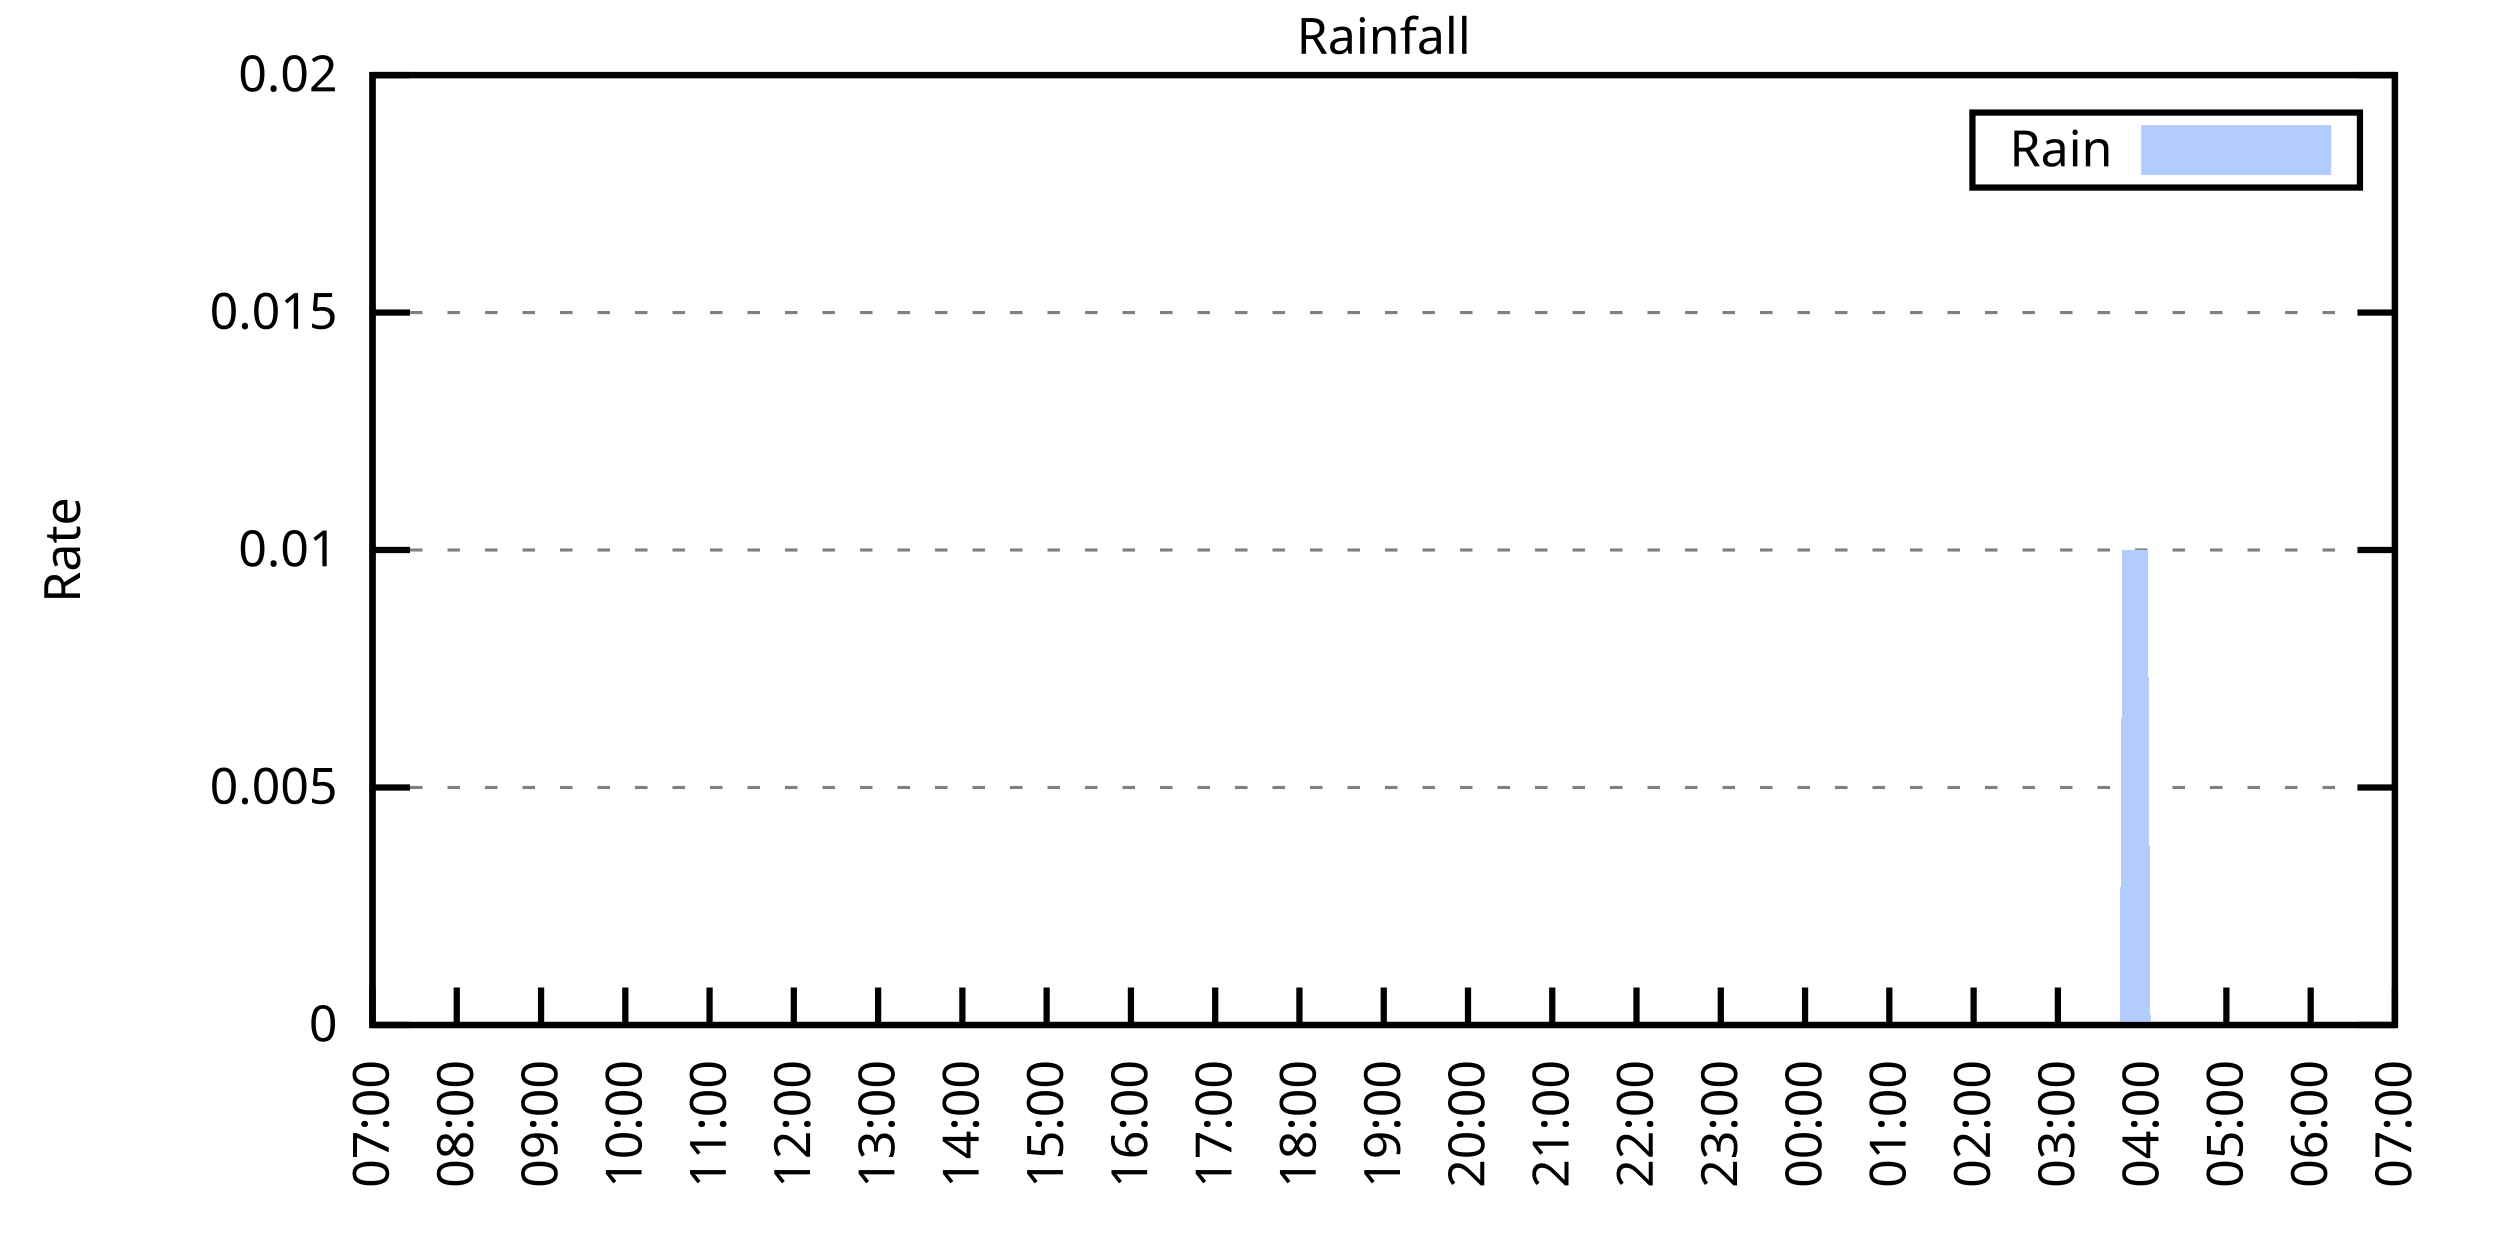
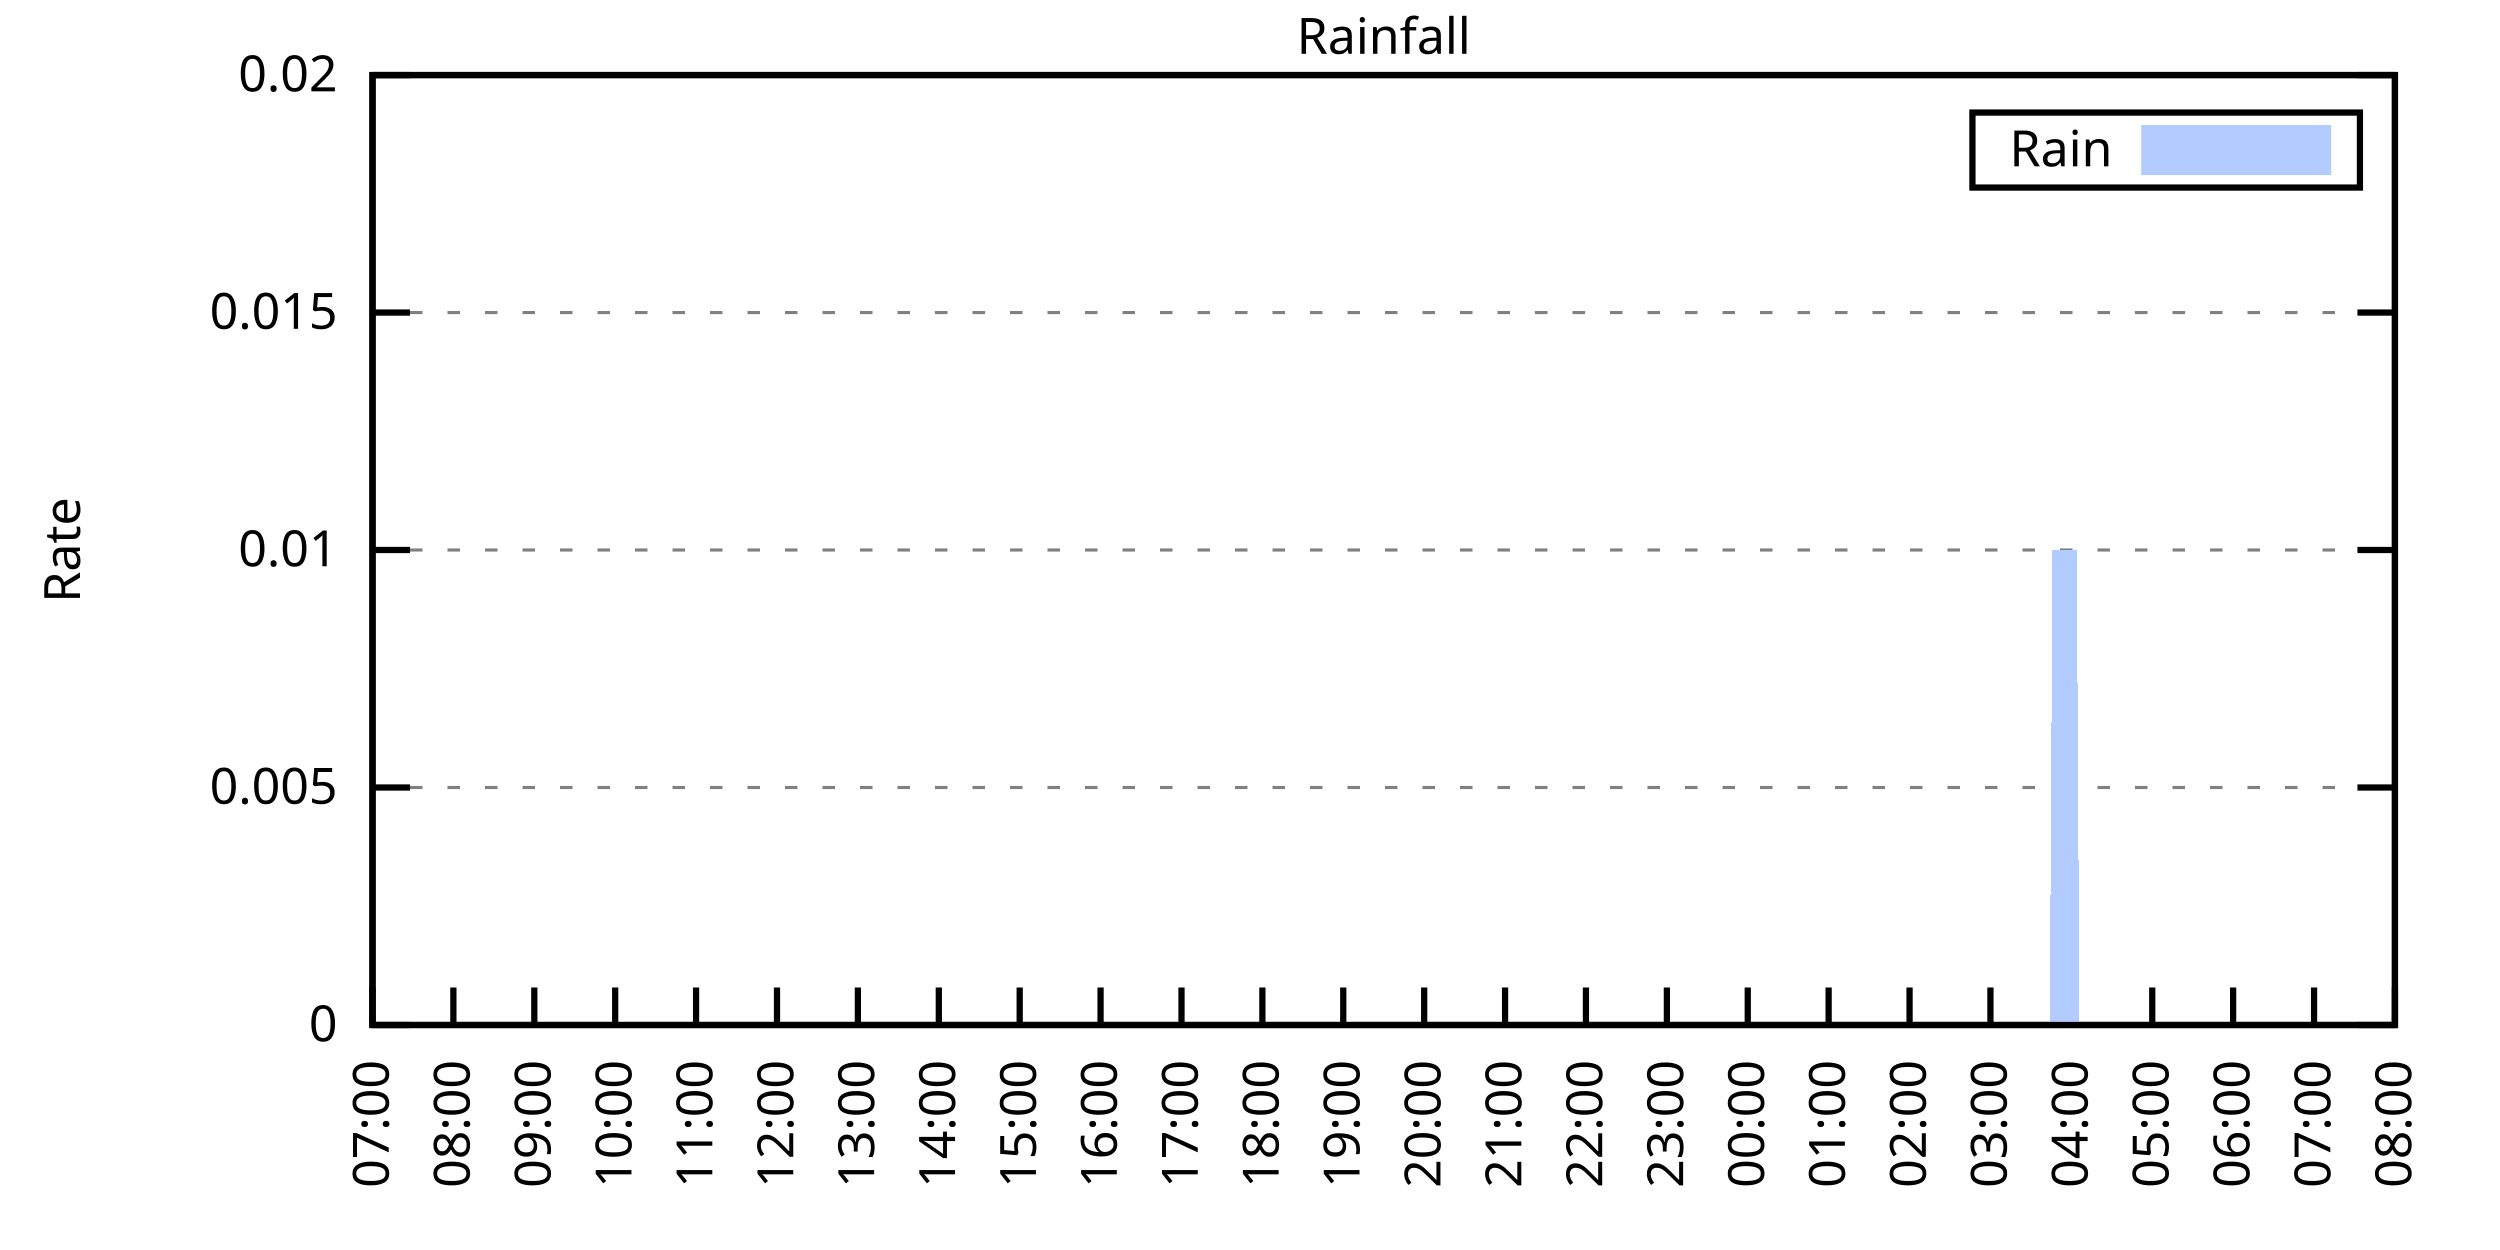
<svg xmlns="http://www.w3.org/2000/svg" xmlns:xlink="http://www.w3.org/1999/xlink" width="400" height="200" viewBox="0 0 400 200">
  <g id="gnuplot_canvas">
    <rect x="0" y="0" width="400" height="200" fill="none" />
    <defs>
      <circle id="gpDot" r="0.5" stroke-width="0.5" stroke="currentColor" />
      <path id="gpPt0" stroke-width="0.333" stroke="currentColor" d="M-1,0 h2 M0,-1 v2" />
      <path id="gpPt1" stroke-width="0.333" stroke="currentColor" d="M-1,-1 L1,1 M1,-1 L-1,1" />
      <path id="gpPt2" stroke-width="0.333" stroke="currentColor" d="M-1,0 L1,0 M0,-1 L0,1 M-1,-1 L1,1 M-1,1 L1,-1" />
      <rect id="gpPt3" stroke-width="0.333" stroke="currentColor" x="-1" y="-1" width="2" height="2" />
      <rect id="gpPt4" stroke-width="0.333" stroke="currentColor" fill="currentColor" x="-1" y="-1" width="2" height="2" />
      <circle id="gpPt5" stroke-width="0.333" stroke="currentColor" cx="0" cy="0" r="1" />
      <use xlink:href="#gpPt5" id="gpPt6" fill="currentColor" stroke="none" />
      <path id="gpPt7" stroke-width="0.333" stroke="currentColor" d="M0,-1.33 L-1.33,0.67 L1.33,0.67 z" />
      <use xlink:href="#gpPt7" id="gpPt8" fill="currentColor" stroke="none" />
      <use xlink:href="#gpPt7" id="gpPt9" stroke="currentColor" transform="rotate(180)" />
      <use xlink:href="#gpPt9" id="gpPt10" fill="currentColor" stroke="none" />
      <use xlink:href="#gpPt3" id="gpPt11" stroke="currentColor" transform="rotate(45)" />
      <use xlink:href="#gpPt11" id="gpPt12" fill="currentColor" stroke="none" />
      <path id="gpPt13" stroke-width="0.333" stroke="currentColor" d="M0,1.330 L1.265,0.411 L0.782,-1.067 L-0.782,-1.076 L-1.265,0.411 z" />
      <use xlink:href="#gpPt13" id="gpPt14" fill="currentColor" stroke="none" />
      <filter id="textbox" filterUnits="objectBoundingBox" x="0" y="0" height="1" width="1">
        <feFlood flood-color="white" flood-opacity="1" result="bgnd" />
        <feComposite in="SourceGraphic" in2="bgnd" operator="atop" />
      </filter>
      <filter id="greybox" filterUnits="objectBoundingBox" x="0" y="0" height="1" width="1">
        <feFlood flood-color="lightgrey" flood-opacity="1" result="grey" />
        <feComposite in="SourceGraphic" in2="grey" operator="atop" />
      </filter>
    </defs>
    <g fill="none" color="white" stroke="currentColor" stroke-width="1.00" stroke-linecap="butt" stroke-linejoin="miter">
</g>
    <g fill="none" color="black" stroke="currentColor" stroke-width="1.00" stroke-linecap="butt" stroke-linejoin="miter">
      <g stroke="none" shape-rendering="crispEdges">
        <polygon fill="rgb(255, 255, 255)" points="59.60,164.00 383.18,164.00 383.18,12.02 59.60,12.02 " />
      </g>
    </g>
    <g fill="none" color="black" stroke="currentColor" stroke-width="1.00" stroke-linecap="butt" stroke-linejoin="miter">
</g>
    <g fill="none" color="black" stroke="black" stroke-width="0.50" stroke-linecap="butt" stroke-linejoin="miter">
</g>
    <g fill="none" color="gray" stroke="currentColor" stroke-width="0.50" stroke-linecap="butt" stroke-linejoin="miter">
      <path stroke="gray" stroke-dasharray="2,4" class="gridline" d="M59.60,164.00 L383.19,164.00  " />
    </g>
    <g fill="none" color="gray" stroke="gray" stroke-width="1.00" stroke-linecap="butt" stroke-linejoin="miter">
</g>
    <g fill="none" color="black" stroke="currentColor" stroke-width="1.00" stroke-linecap="butt" stroke-linejoin="miter">
      <path stroke="black" d="M59.60,164.00 L65.60,164.00 M383.19,164.00 L377.19,164.00  " />
      <g transform="translate(54.00,166.60)" stroke="none" fill="black" font-family="Sans" font-size="8.00" text-anchor="end">
        <text>
          <tspan font-family="Sans"> 0</tspan>
        </text>
      </g>
    </g>
    <g fill="none" color="black" stroke="currentColor" stroke-width="1.00" stroke-linecap="butt" stroke-linejoin="miter">
</g>
    <g fill="none" color="black" stroke="black" stroke-width="0.50" stroke-linecap="butt" stroke-linejoin="miter">
</g>
    <g fill="none" color="gray" stroke="currentColor" stroke-width="0.50" stroke-linecap="butt" stroke-linejoin="miter">
      <path stroke="gray" stroke-dasharray="2,4" class="gridline" d="M59.60,126.00 L383.19,126.00  " />
    </g>
    <g fill="none" color="gray" stroke="gray" stroke-width="1.00" stroke-linecap="butt" stroke-linejoin="miter">
</g>
    <g fill="none" color="black" stroke="currentColor" stroke-width="1.00" stroke-linecap="butt" stroke-linejoin="miter">
      <path stroke="black" d="M59.60,126.00 L65.60,126.00 M383.19,126.00 L377.19,126.00  " />
      <g transform="translate(54.00,128.60)" stroke="none" fill="black" font-family="Sans" font-size="8.00" text-anchor="end">
        <text>
          <tspan font-family="Sans"> 0.005</tspan>
        </text>
      </g>
    </g>
    <g fill="none" color="black" stroke="currentColor" stroke-width="1.00" stroke-linecap="butt" stroke-linejoin="miter">
</g>
    <g fill="none" color="black" stroke="black" stroke-width="0.50" stroke-linecap="butt" stroke-linejoin="miter">
</g>
    <g fill="none" color="gray" stroke="currentColor" stroke-width="0.50" stroke-linecap="butt" stroke-linejoin="miter">
      <path stroke="gray" stroke-dasharray="2,4" class="gridline" d="M59.60,88.00 L383.19,88.00  " />
    </g>
    <g fill="none" color="gray" stroke="gray" stroke-width="1.00" stroke-linecap="butt" stroke-linejoin="miter">
</g>
    <g fill="none" color="black" stroke="currentColor" stroke-width="1.00" stroke-linecap="butt" stroke-linejoin="miter">
      <path stroke="black" d="M59.60,88.00 L65.60,88.00 M383.19,88.00 L377.19,88.00  " />
      <g transform="translate(54.00,90.60)" stroke="none" fill="black" font-family="Sans" font-size="8.00" text-anchor="end">
        <text>
          <tspan font-family="Sans"> 0.01</tspan>
        </text>
      </g>
    </g>
    <g fill="none" color="black" stroke="currentColor" stroke-width="1.00" stroke-linecap="butt" stroke-linejoin="miter">
</g>
    <g fill="none" color="black" stroke="black" stroke-width="0.50" stroke-linecap="butt" stroke-linejoin="miter">
</g>
    <g fill="none" color="gray" stroke="currentColor" stroke-width="0.50" stroke-linecap="butt" stroke-linejoin="miter">
      <path stroke="gray" stroke-dasharray="2,4" class="gridline" d="M59.60,50.01 L383.19,50.01  " />
    </g>
    <g fill="none" color="gray" stroke="gray" stroke-width="1.00" stroke-linecap="butt" stroke-linejoin="miter">
</g>
    <g fill="none" color="black" stroke="currentColor" stroke-width="1.00" stroke-linecap="butt" stroke-linejoin="miter">
      <path stroke="black" d="M59.60,50.01 L65.60,50.01 M383.19,50.01 L377.19,50.01  " />
      <g transform="translate(54.00,52.61)" stroke="none" fill="black" font-family="Sans" font-size="8.00" text-anchor="end">
        <text>
          <tspan font-family="Sans"> 0.015</tspan>
        </text>
      </g>
    </g>
    <g fill="none" color="black" stroke="currentColor" stroke-width="1.00" stroke-linecap="butt" stroke-linejoin="miter">
</g>
    <g fill="none" color="black" stroke="black" stroke-width="0.50" stroke-linecap="butt" stroke-linejoin="miter">
</g>
    <g fill="none" color="gray" stroke="currentColor" stroke-width="0.50" stroke-linecap="butt" stroke-linejoin="miter">
      <path stroke="gray" stroke-dasharray="2,4" class="gridline" d="M59.60,12.01 L383.19,12.01  " />
    </g>
    <g fill="none" color="gray" stroke="gray" stroke-width="1.00" stroke-linecap="butt" stroke-linejoin="miter">
</g>
    <g fill="none" color="black" stroke="currentColor" stroke-width="1.00" stroke-linecap="butt" stroke-linejoin="miter">
      <path stroke="black" d="M59.60,12.01 L65.60,12.01 M383.19,12.01 L377.19,12.01  " />
      <g transform="translate(54.00,14.61)" stroke="none" fill="black" font-family="Sans" font-size="8.00" text-anchor="end">
        <text>
          <tspan font-family="Sans"> 0.02</tspan>
        </text>
      </g>
    </g>
    <g fill="none" color="black" stroke="currentColor" stroke-width="1.00" stroke-linecap="butt" stroke-linejoin="miter">
      <path stroke="black" d="M59.60,164.00 L59.60,158.00  " />
      <g transform="translate(62.20,169.60) rotate(270.00)" stroke="none" fill="black" font-family="Sans" font-size="8.00" text-anchor="end">
        <text>
          <tspan font-family="Sans">07:00</tspan>
        </text>
      </g>
    </g>
    <g fill="none" color="black" stroke="currentColor" stroke-width="1.00" stroke-linecap="butt" stroke-linejoin="miter">
-       <path stroke="black" d="M73.08,164.00 L73.08,158.00  " />
-       <g transform="translate(75.68,169.60) rotate(270.00)" stroke="none" fill="black" font-family="Sans" font-size="8.00" text-anchor="end">
+       <path stroke="black" d="M72.54,164.00 L72.54,158.00  " />
+       <g transform="translate(75.14,169.60) rotate(270.00)" stroke="none" fill="black" font-family="Sans" font-size="8.00" text-anchor="end">
        <text>
          <tspan font-family="Sans">08:00</tspan>
        </text>
      </g>
    </g>
    <g fill="none" color="black" stroke="currentColor" stroke-width="1.00" stroke-linecap="butt" stroke-linejoin="miter">
-       <path stroke="black" d="M86.57,164.00 L86.57,158.00  " />
-       <g transform="translate(89.17,169.60) rotate(270.00)" stroke="none" fill="black" font-family="Sans" font-size="8.00" text-anchor="end">
+       <path stroke="black" d="M85.49,164.00 L85.49,158.00  " />
+       <g transform="translate(88.09,169.60) rotate(270.00)" stroke="none" fill="black" font-family="Sans" font-size="8.00" text-anchor="end">
        <text>
          <tspan font-family="Sans">09:00</tspan>
        </text>
      </g>
    </g>
    <g fill="none" color="black" stroke="currentColor" stroke-width="1.00" stroke-linecap="butt" stroke-linejoin="miter">
-       <path stroke="black" d="M100.05,164.00 L100.05,158.00  " />
-       <g transform="translate(102.65,169.60) rotate(270.00)" stroke="none" fill="black" font-family="Sans" font-size="8.00" text-anchor="end">
+       <path stroke="black" d="M98.43,164.00 L98.43,158.00  " />
+       <g transform="translate(101.03,169.60) rotate(270.00)" stroke="none" fill="black" font-family="Sans" font-size="8.00" text-anchor="end">
        <text>
          <tspan font-family="Sans">10:00</tspan>
        </text>
      </g>
    </g>
    <g fill="none" color="black" stroke="currentColor" stroke-width="1.00" stroke-linecap="butt" stroke-linejoin="miter">
-       <path stroke="black" d="M113.53,164.00 L113.53,158.00  " />
-       <g transform="translate(116.13,169.60) rotate(270.00)" stroke="none" fill="black" font-family="Sans" font-size="8.00" text-anchor="end">
+       <path stroke="black" d="M111.37,164.00 L111.37,158.00  " />
+       <g transform="translate(113.97,169.60) rotate(270.00)" stroke="none" fill="black" font-family="Sans" font-size="8.00" text-anchor="end">
        <text>
          <tspan font-family="Sans">11:00</tspan>
        </text>
      </g>
    </g>
    <g fill="none" color="black" stroke="currentColor" stroke-width="1.00" stroke-linecap="butt" stroke-linejoin="miter">
-       <path stroke="black" d="M127.01,164.00 L127.01,158.00  " />
-       <g transform="translate(129.61,169.60) rotate(270.00)" stroke="none" fill="black" font-family="Sans" font-size="8.00" text-anchor="end">
+       <path stroke="black" d="M124.32,164.00 L124.32,158.00  " />
+       <g transform="translate(126.92,169.60) rotate(270.00)" stroke="none" fill="black" font-family="Sans" font-size="8.00" text-anchor="end">
        <text>
          <tspan font-family="Sans">12:00</tspan>
        </text>
      </g>
    </g>
    <g fill="none" color="black" stroke="currentColor" stroke-width="1.00" stroke-linecap="butt" stroke-linejoin="miter">
-       <path stroke="black" d="M140.50,164.00 L140.50,158.00  " />
-       <g transform="translate(143.10,169.60) rotate(270.00)" stroke="none" fill="black" font-family="Sans" font-size="8.00" text-anchor="end">
+       <path stroke="black" d="M137.26,164.00 L137.26,158.00  " />
+       <g transform="translate(139.86,169.60) rotate(270.00)" stroke="none" fill="black" font-family="Sans" font-size="8.00" text-anchor="end">
        <text>
          <tspan font-family="Sans">13:00</tspan>
        </text>
      </g>
    </g>
    <g fill="none" color="black" stroke="currentColor" stroke-width="1.00" stroke-linecap="butt" stroke-linejoin="miter">
-       <path stroke="black" d="M153.98,164.00 L153.98,158.00  " />
-       <g transform="translate(156.58,169.60) rotate(270.00)" stroke="none" fill="black" font-family="Sans" font-size="8.00" text-anchor="end">
+       <path stroke="black" d="M150.21,164.00 L150.21,158.00  " />
+       <g transform="translate(152.81,169.60) rotate(270.00)" stroke="none" fill="black" font-family="Sans" font-size="8.00" text-anchor="end">
        <text>
          <tspan font-family="Sans">14:00</tspan>
        </text>
      </g>
    </g>
    <g fill="none" color="black" stroke="currentColor" stroke-width="1.00" stroke-linecap="butt" stroke-linejoin="miter">
-       <path stroke="black" d="M167.46,164.00 L167.46,158.00  " />
-       <g transform="translate(170.06,169.60) rotate(270.00)" stroke="none" fill="black" font-family="Sans" font-size="8.00" text-anchor="end">
+       <path stroke="black" d="M163.15,164.00 L163.15,158.00  " />
+       <g transform="translate(165.75,169.60) rotate(270.00)" stroke="none" fill="black" font-family="Sans" font-size="8.00" text-anchor="end">
        <text>
          <tspan font-family="Sans">15:00</tspan>
        </text>
      </g>
    </g>
    <g fill="none" color="black" stroke="currentColor" stroke-width="1.00" stroke-linecap="butt" stroke-linejoin="miter">
-       <path stroke="black" d="M180.95,164.00 L180.95,158.00  " />
-       <g transform="translate(183.55,169.60) rotate(270.00)" stroke="none" fill="black" font-family="Sans" font-size="8.00" text-anchor="end">
+       <path stroke="black" d="M176.09,164.00 L176.09,158.00  " />
+       <g transform="translate(178.69,169.60) rotate(270.00)" stroke="none" fill="black" font-family="Sans" font-size="8.00" text-anchor="end">
        <text>
          <tspan font-family="Sans">16:00</tspan>
        </text>
      </g>
    </g>
    <g fill="none" color="black" stroke="currentColor" stroke-width="1.00" stroke-linecap="butt" stroke-linejoin="miter">
-       <path stroke="black" d="M194.43,164.00 L194.43,158.00  " />
-       <g transform="translate(197.03,169.60) rotate(270.00)" stroke="none" fill="black" font-family="Sans" font-size="8.00" text-anchor="end">
+       <path stroke="black" d="M189.04,164.00 L189.04,158.00  " />
+       <g transform="translate(191.64,169.60) rotate(270.00)" stroke="none" fill="black" font-family="Sans" font-size="8.00" text-anchor="end">
        <text>
          <tspan font-family="Sans">17:00</tspan>
        </text>
      </g>
    </g>
    <g fill="none" color="black" stroke="currentColor" stroke-width="1.00" stroke-linecap="butt" stroke-linejoin="miter">
-       <path stroke="black" d="M207.91,164.00 L207.91,158.00  " />
-       <g transform="translate(210.51,169.60) rotate(270.00)" stroke="none" fill="black" font-family="Sans" font-size="8.00" text-anchor="end">
+       <path stroke="black" d="M201.98,164.00 L201.98,158.00  " />
+       <g transform="translate(204.58,169.60) rotate(270.00)" stroke="none" fill="black" font-family="Sans" font-size="8.00" text-anchor="end">
        <text>
          <tspan font-family="Sans">18:00</tspan>
        </text>
      </g>
    </g>
    <g fill="none" color="black" stroke="currentColor" stroke-width="1.00" stroke-linecap="butt" stroke-linejoin="miter">
-       <path stroke="black" d="M221.40,164.00 L221.40,158.00  " />
-       <g transform="translate(224.00,169.60) rotate(270.00)" stroke="none" fill="black" font-family="Sans" font-size="8.00" text-anchor="end">
+       <path stroke="black" d="M214.92,164.00 L214.92,158.00  " />
+       <g transform="translate(217.52,169.60) rotate(270.00)" stroke="none" fill="black" font-family="Sans" font-size="8.00" text-anchor="end">
        <text>
          <tspan font-family="Sans">19:00</tspan>
        </text>
      </g>
    </g>
    <g fill="none" color="black" stroke="currentColor" stroke-width="1.00" stroke-linecap="butt" stroke-linejoin="miter">
-       <path stroke="black" d="M234.88,164.00 L234.88,158.00  " />
-       <g transform="translate(237.48,169.60) rotate(270.00)" stroke="none" fill="black" font-family="Sans" font-size="8.00" text-anchor="end">
+       <path stroke="black" d="M227.87,164.00 L227.87,158.00  " />
+       <g transform="translate(230.47,169.60) rotate(270.00)" stroke="none" fill="black" font-family="Sans" font-size="8.00" text-anchor="end">
        <text>
          <tspan font-family="Sans">20:00</tspan>
        </text>
      </g>
    </g>
    <g fill="none" color="black" stroke="currentColor" stroke-width="1.00" stroke-linecap="butt" stroke-linejoin="miter">
-       <path stroke="black" d="M248.36,164.00 L248.36,158.00  " />
-       <g transform="translate(250.96,169.60) rotate(270.00)" stroke="none" fill="black" font-family="Sans" font-size="8.00" text-anchor="end">
+       <path stroke="black" d="M240.81,164.00 L240.81,158.00  " />
+       <g transform="translate(243.41,169.60) rotate(270.00)" stroke="none" fill="black" font-family="Sans" font-size="8.00" text-anchor="end">
        <text>
          <tspan font-family="Sans">21:00</tspan>
        </text>
      </g>
    </g>
    <g fill="none" color="black" stroke="currentColor" stroke-width="1.00" stroke-linecap="butt" stroke-linejoin="miter">
-       <path stroke="black" d="M261.84,164.00 L261.84,158.00  " />
-       <g transform="translate(264.44,169.60) rotate(270.00)" stroke="none" fill="black" font-family="Sans" font-size="8.00" text-anchor="end">
+       <path stroke="black" d="M253.75,164.00 L253.75,158.00  " />
+       <g transform="translate(256.35,169.60) rotate(270.00)" stroke="none" fill="black" font-family="Sans" font-size="8.00" text-anchor="end">
        <text>
          <tspan font-family="Sans">22:00</tspan>
        </text>
      </g>
    </g>
    <g fill="none" color="black" stroke="currentColor" stroke-width="1.00" stroke-linecap="butt" stroke-linejoin="miter">
-       <path stroke="black" d="M275.33,164.00 L275.33,158.00  " />
-       <g transform="translate(277.93,169.60) rotate(270.00)" stroke="none" fill="black" font-family="Sans" font-size="8.00" text-anchor="end">
+       <path stroke="black" d="M266.70,164.00 L266.70,158.00  " />
+       <g transform="translate(269.30,169.60) rotate(270.00)" stroke="none" fill="black" font-family="Sans" font-size="8.00" text-anchor="end">
        <text>
          <tspan font-family="Sans">23:00</tspan>
        </text>
      </g>
    </g>
    <g fill="none" color="black" stroke="currentColor" stroke-width="1.00" stroke-linecap="butt" stroke-linejoin="miter">
-       <path stroke="black" d="M288.81,164.00 L288.81,158.00  " />
-       <g transform="translate(291.41,169.60) rotate(270.00)" stroke="none" fill="black" font-family="Sans" font-size="8.00" text-anchor="end">
+       <path stroke="black" d="M279.64,164.00 L279.64,158.00  " />
+       <g transform="translate(282.24,169.60) rotate(270.00)" stroke="none" fill="black" font-family="Sans" font-size="8.00" text-anchor="end">
        <text>
          <tspan font-family="Sans">00:00</tspan>
        </text>
      </g>
    </g>
    <g fill="none" color="black" stroke="currentColor" stroke-width="1.00" stroke-linecap="butt" stroke-linejoin="miter">
-       <path stroke="black" d="M302.29,164.00 L302.29,158.00  " />
-       <g transform="translate(304.89,169.60) rotate(270.00)" stroke="none" fill="black" font-family="Sans" font-size="8.00" text-anchor="end">
+       <path stroke="black" d="M292.58,164.00 L292.58,158.00  " />
+       <g transform="translate(295.18,169.60) rotate(270.00)" stroke="none" fill="black" font-family="Sans" font-size="8.00" text-anchor="end">
        <text>
          <tspan font-family="Sans">01:00</tspan>
        </text>
      </g>
    </g>
    <g fill="none" color="black" stroke="currentColor" stroke-width="1.00" stroke-linecap="butt" stroke-linejoin="miter">
-       <path stroke="black" d="M315.78,164.00 L315.78,158.00  " />
-       <g transform="translate(318.38,169.60) rotate(270.00)" stroke="none" fill="black" font-family="Sans" font-size="8.00" text-anchor="end">
+       <path stroke="black" d="M305.53,164.00 L305.53,158.00  " />
+       <g transform="translate(308.13,169.60) rotate(270.00)" stroke="none" fill="black" font-family="Sans" font-size="8.00" text-anchor="end">
        <text>
          <tspan font-family="Sans">02:00</tspan>
        </text>
      </g>
    </g>
    <g fill="none" color="black" stroke="currentColor" stroke-width="1.00" stroke-linecap="butt" stroke-linejoin="miter">
-       <path stroke="black" d="M329.26,164.00 L329.26,158.00  " />
-       <g transform="translate(331.86,169.60) rotate(270.00)" stroke="none" fill="black" font-family="Sans" font-size="8.00" text-anchor="end">
+       <path stroke="black" d="M318.47,164.00 L318.47,158.00  " />
+       <g transform="translate(321.07,169.60) rotate(270.00)" stroke="none" fill="black" font-family="Sans" font-size="8.00" text-anchor="end">
        <text>
          <tspan font-family="Sans">03:00</tspan>
        </text>
      </g>
    </g>
    <g fill="none" color="black" stroke="currentColor" stroke-width="1.00" stroke-linecap="butt" stroke-linejoin="miter">
-       <path stroke="black" d="M342.74,164.00 L342.74,158.00  " />
-       <g transform="translate(345.34,169.60) rotate(270.00)" stroke="none" fill="black" font-family="Sans" font-size="8.00" text-anchor="end">
+       <path stroke="black" d="M331.42,164.00 L331.42,158.00  " />
+       <g transform="translate(334.02,169.60) rotate(270.00)" stroke="none" fill="black" font-family="Sans" font-size="8.00" text-anchor="end">
        <text>
          <tspan font-family="Sans">04:00</tspan>
        </text>
      </g>
    </g>
    <g fill="none" color="black" stroke="currentColor" stroke-width="1.00" stroke-linecap="butt" stroke-linejoin="miter">
-       <path stroke="black" d="M356.22,164.00 L356.22,158.00  " />
-       <g transform="translate(358.82,169.60) rotate(270.00)" stroke="none" fill="black" font-family="Sans" font-size="8.00" text-anchor="end">
+       <path stroke="black" d="M344.36,164.00 L344.36,158.00  " />
+       <g transform="translate(346.96,169.60) rotate(270.00)" stroke="none" fill="black" font-family="Sans" font-size="8.00" text-anchor="end">
        <text>
          <tspan font-family="Sans">05:00</tspan>
        </text>
      </g>
    </g>
    <g fill="none" color="black" stroke="currentColor" stroke-width="1.00" stroke-linecap="butt" stroke-linejoin="miter">
-       <path stroke="black" d="M369.71,164.00 L369.71,158.00  " />
-       <g transform="translate(372.31,169.60) rotate(270.00)" stroke="none" fill="black" font-family="Sans" font-size="8.00" text-anchor="end">
+       <path stroke="black" d="M357.30,164.00 L357.30,158.00  " />
+       <g transform="translate(359.90,169.60) rotate(270.00)" stroke="none" fill="black" font-family="Sans" font-size="8.00" text-anchor="end">
        <text>
          <tspan font-family="Sans">06:00</tspan>
+         </text>
+       </g>
+     </g>
+     <g fill="none" color="black" stroke="currentColor" stroke-width="1.00" stroke-linecap="butt" stroke-linejoin="miter">
+       <path stroke="black" d="M370.25,164.00 L370.25,158.00  " />
+       <g transform="translate(372.85,169.60) rotate(270.00)" stroke="none" fill="black" font-family="Sans" font-size="8.00" text-anchor="end">
+         <text>
+           <tspan font-family="Sans">07:00</tspan>
        </text>
      </g>
    </g>
    <g fill="none" color="black" stroke="currentColor" stroke-width="1.00" stroke-linecap="butt" stroke-linejoin="miter">
      <path stroke="black" d="M383.19,164.00 L383.19,158.00  " />
      <g transform="translate(385.79,169.60) rotate(270.00)" stroke="none" fill="black" font-family="Sans" font-size="8.00" text-anchor="end">
        <text>
-           <tspan font-family="Sans">07:00</tspan>
+           <tspan font-family="Sans">08:00</tspan>
        </text>
      </g>
    </g>
    <g fill="none" color="black" stroke="currentColor" stroke-width="1.00" stroke-linecap="butt" stroke-linejoin="miter">
</g>
    <g fill="none" color="black" stroke="currentColor" stroke-width="1.00" stroke-linecap="butt" stroke-linejoin="miter">
      <path stroke="black" d="M59.60,12.01 L59.60,164.00 L383.19,164.00 L383.19,12.01 L59.60,12.01 Z  " />
    </g>
    <g fill="none" color="black" stroke="currentColor" stroke-width="1.00" stroke-linecap="butt" stroke-linejoin="miter">
</g>
    <g fill="none" color="black" stroke="currentColor" stroke-width="1.00" stroke-linecap="butt" stroke-linejoin="miter">
      <path stroke="black" d="M315.59,30.01 L315.59,18.01 L377.59,18.01 L377.59,30.01 L315.59,30.01 Z  " />
    </g>
    <g id="Rainfall_plot_1">
      <g fill="none" color="white" stroke="black" stroke-width="2.00" stroke-linecap="butt" stroke-linejoin="miter">
</g>
      <g fill="none" color="black" stroke="currentColor" stroke-width="2.00" stroke-linecap="butt" stroke-linejoin="miter">
        <g transform="translate(337.99,26.61)" stroke="none" fill="black" font-family="Sans" font-size="8.00" text-anchor="end">
          <text>
            <tspan font-family="Sans">Rain</tspan>
          </text>
        </g>
      </g>
      <g fill="none" color="black" stroke="currentColor" stroke-width="2.00" stroke-linecap="butt" stroke-linejoin="miter">
        <g stroke="none" shape-rendering="crispEdges">
          <polygon fill="rgb(178, 204, 255)" points="343.59,27.01 371.99,27.01 371.99,21.01 343.59,21.01 " />
        </g>
        <path stroke="rgb(178, 204, 255)" d="M343.59,27.01 L371.99,27.01 L371.99,21.01 L343.59,21.01 L343.59,27.01 Z  " />
      </g>
      <g fill="none" color="black" stroke="currentColor" stroke-width="2.00" stroke-linecap="butt" stroke-linejoin="miter">
        <g stroke="none" shape-rendering="crispEdges">
-           <polygon fill="rgb(178, 204, 255)" points="60.05,164.00 60.50,164.00 60.95,164.00 61.40,164.00 61.85,164.00 62.30,164.00 62.75,164.00 63.20,164.00 63.64,164.00 64.09,164.00 64.54,164.00 64.99,164.00 65.44,164.00 65.89,164.00 66.34,164.00 66.79,164.00 67.24,164.00 67.69,164.00 68.14,164.00 68.59,164.00 69.04,164.00 69.49,164.00 69.94,164.00 70.39,164.00 70.84,164.00 71.29,164.00 71.73,164.00 72.18,164.00 72.63,164.00 73.08,164.00 73.53,164.00 73.98,164.00 74.43,164.00 74.88,164.00 75.33,164.00 75.78,164.00 76.23,164.00 76.68,164.00 77.13,164.00 77.58,164.00 78.03,164.00 78.48,164.00 78.93,164.00 79.37,164.00 79.82,164.00 80.27,164.00 80.72,164.00 81.17,164.00 81.62,164.00 82.07,164.00 82.52,164.00 82.97,164.00 83.42,164.00 83.87,164.00 84.32,164.00 84.77,164.00 85.22,164.00 85.67,164.00 86.12,164.00 86.57,164.00 87.02,164.00 87.46,164.00 87.91,164.00 88.36,164.00 88.81,164.00 89.26,164.00 89.71,164.00 90.16,164.00 90.61,164.00 91.06,164.00 91.51,164.00 91.96,164.00 92.41,164.00 92.86,164.00 93.31,164.00 93.76,164.00 94.21,164.00 94.66,164.00 95.11,164.00 95.55,164.00 96.00,164.00 96.45,164.00 96.90,164.00 97.35,164.00 97.80,164.00 98.25,164.00 98.70,164.00 99.15,164.00 99.60,164.00 100.05,164.00 100.50,164.00 100.95,164.00 101.40,164.00 101.85,164.00 102.30,164.00 102.75,164.00 103.19,164.00 103.64,164.00 104.09,164.00 104.54,164.00 104.99,164.00 105.44,164.00 105.89,164.00 106.34,164.00 106.79,164.00 107.24,164.00 107.69,164.00 108.14,164.00 108.59,164.00 109.04,164.00 109.49,164.00 109.94,164.00 110.39,164.00 110.84,164.00 111.28,164.00 111.73,164.00 112.18,164.00 112.63,164.00 113.08,164.00 113.53,164.00 113.98,164.00 114.43,164.00 114.88,164.00 115.33,164.00 115.78,164.00 116.23,164.00 116.68,164.00 117.13,164.00 117.58,164.00 118.03,164.00 118.48,164.00 118.92,164.00 119.37,164.00 119.82,164.00 120.27,164.00 120.72,164.00 121.17,164.00 121.62,164.00 122.07,164.00 122.52,164.00 122.97,164.00 123.42,164.00 123.87,164.00 124.32,164.00 124.77,164.00 125.22,164.00 125.67,164.00 126.12,164.00 126.57,164.00 127.01,164.00 127.46,164.00 127.91,164.00 128.36,164.00 128.81,164.00 129.26,164.00 129.71,164.00 130.16,164.00 130.61,164.00 131.06,164.00 131.51,164.00 131.96,164.00 132.41,164.00 132.86,164.00 133.31,164.00 133.76,164.00 134.21,164.00 134.65,164.00 135.10,164.00 135.55,164.00 136.00,164.00 136.45,164.00 136.90,164.00 137.35,164.00 137.80,164.00 138.25,164.00 138.70,164.00 139.15,164.00 139.60,164.00 140.05,164.00 140.50,164.00 140.95,164.00 141.40,164.00 141.85,164.00 142.30,164.00 142.74,164.00 143.19,164.00 143.64,164.00 144.09,164.00 144.54,164.00 144.99,164.00 145.44,164.00 145.89,164.00 146.34,164.00 146.79,164.00 147.24,164.00 147.69,164.00 148.14,164.00 148.59,164.00 149.04,164.00 149.49,164.00 149.94,164.00 150.38,164.00 150.83,164.00 151.28,164.00 151.73,164.00 152.18,164.00 152.63,164.00 153.08,164.00 153.53,164.00 153.98,164.00 154.43,164.00 154.88,164.00 155.33,164.00 155.78,164.00 156.23,164.00 156.68,164.00 157.13,164.00 157.58,164.00 158.03,164.00 158.47,164.00 158.92,164.00 159.37,164.00 159.82,164.00 160.27,164.00 160.72,164.00 161.17,164.00 161.62,164.00 162.07,164.00 162.52,164.00 162.97,164.00 163.42,164.00 163.87,164.00 164.32,164.00 164.77,164.00 165.22,164.00 165.67,164.00 166.12,164.00 166.56,164.00 167.01,164.00 167.46,164.00 167.91,164.00 168.36,164.00 168.81,164.00 169.26,164.00 169.71,164.00 170.16,164.00 170.61,164.00 171.06,164.00 171.51,164.00 171.96,164.00 172.41,164.00 172.86,164.00 173.31,164.00 173.76,164.00 174.20,164.00 174.65,164.00 175.10,164.00 175.55,164.00 176.00,164.00 176.45,164.00 176.90,164.00 177.35,164.00 177.80,164.00 178.25,164.00 178.70,164.00 179.15,164.00 179.60,164.00 180.05,164.00 180.50,164.00 180.95,164.00 181.40,164.00 181.85,164.00 182.29,164.00 182.74,164.00 183.19,164.00 183.64,164.00 184.09,164.00 184.54,164.00 184.99,164.00 185.44,164.00 185.89,164.00 186.34,164.00 186.79,164.00 187.24,164.00 187.69,164.00 188.14,164.00 188.59,164.00 189.04,164.00 189.49,164.00 189.93,164.00 190.38,164.00 190.83,164.00 191.28,164.00 191.73,164.00 192.18,164.00 192.63,164.00 193.08,164.00 193.53,164.00 193.98,164.00 194.43,164.00 194.88,164.00 195.33,164.00 195.78,164.00 196.23,164.00 196.68,164.00 197.13,164.00 197.58,164.00 198.02,164.00 198.47,164.00 198.92,164.00 199.37,164.00 199.82,164.00 200.27,164.00 200.72,164.00 201.17,164.00 201.62,164.00 202.07,164.00 202.52,164.00 202.97,164.00 203.42,164.00 203.87,164.00 204.32,164.00 204.77,164.00 205.22,164.00 205.66,164.00 206.11,164.00 206.56,164.00 207.01,164.00 207.46,164.00 207.91,164.00 208.36,164.00 208.81,164.00 209.26,164.00 209.71,164.00 210.16,164.00 210.61,164.00 211.06,164.00 211.51,164.00 211.96,164.00 212.41,164.00 212.86,164.00 213.31,164.00 213.75,164.00 214.20,164.00 214.65,164.00 215.10,164.00 215.55,164.00 216.00,164.00 216.45,164.00 216.90,164.00 217.35,164.00 217.80,164.00 218.25,164.00 218.70,164.00 219.15,164.00 219.60,164.00 220.05,164.00 220.50,164.00 220.95,164.00 221.40,164.00 221.84,164.00 222.29,164.00 222.74,164.00 223.19,164.00 223.64,164.00 224.09,164.00 224.54,164.00 224.99,164.00 225.44,164.00 225.89,164.00 226.34,164.00 226.79,164.00 227.24,164.00 227.69,164.00 228.14,164.00 228.59,164.00 229.04,164.00 229.48,164.00 229.93,164.00 230.38,164.00 230.83,164.00 231.28,164.00 231.73,164.00 232.18,164.00 232.63,164.00 233.08,164.00 233.53,164.00 233.98,164.00 234.43,164.00 234.88,164.00 235.33,164.00 235.78,164.00 236.23,164.00 236.68,164.00 237.13,164.00 237.57,164.00 238.02,164.00 238.47,164.00 238.92,164.00 239.37,164.00 239.82,164.00 240.27,164.00 240.72,164.00 241.17,164.00 241.62,164.00 242.07,164.00 242.52,164.00 242.97,164.00 243.42,164.00 243.87,164.00 244.32,164.00 244.77,164.00 245.21,164.00 245.66,164.00 246.11,164.00 246.56,164.00 247.01,164.00 247.46,164.00 247.91,164.00 248.36,164.00 248.81,164.00 249.26,164.00 249.71,164.00 250.16,164.00 250.61,164.00 251.06,164.00 251.51,164.00 251.96,164.00 252.41,164.00 252.86,164.00 253.30,164.00 253.75,164.00 254.20,164.00 254.65,164.00 255.10,164.00 255.55,164.00 256.00,164.00 256.45,164.00 256.90,164.00 257.35,164.00 257.80,164.00 258.25,164.00 258.70,164.00 259.15,164.00 259.60,164.00 260.05,164.00 260.50,164.00 260.94,164.00 261.39,164.00 261.84,164.00 262.29,164.00 262.74,164.00 263.19,164.00 263.64,164.00 264.09,164.00 264.54,164.00 264.99,164.00 265.44,164.00 265.89,164.00 266.34,164.00 266.79,164.00 267.24,164.00 267.69,164.00 268.14,164.00 268.59,164.00 269.03,164.00 269.48,164.00 269.93,164.00 270.38,164.00 270.83,164.00 271.28,164.00 271.73,164.00 272.18,164.00 272.63,164.00 273.08,164.00 273.53,164.00 273.98,164.00 274.43,164.00 274.88,164.00 275.33,164.00 275.78,164.00 276.23,164.00 276.67,164.00 277.12,164.00 277.57,164.00 278.02,164.00 278.47,164.00 278.92,164.00 279.37,164.00 279.82,164.00 280.27,164.00 280.72,164.00 281.17,164.00 281.62,164.00 282.07,164.00 282.52,164.00 282.97,164.00 283.42,164.00 283.87,164.00 284.32,164.00 284.76,164.00 285.21,164.00 285.66,164.00 286.11,164.00 286.56,164.00 287.01,164.00 287.46,164.00 287.91,164.00 288.36,164.00 288.81,164.00 289.26,164.00 289.71,164.00 290.16,164.00 290.61,164.00 291.06,164.00 291.51,164.00 291.96,164.00 292.41,164.00 292.85,164.00 293.30,164.00 293.75,164.00 294.20,164.00 294.65,164.00 295.10,164.00 295.55,164.00 296.00,164.00 296.45,164.00 296.90,164.00 297.35,164.00 297.80,164.00 298.25,164.00 298.70,164.00 299.15,164.00 299.60,164.00 300.05,164.00 300.49,164.00 300.94,164.00 301.39,164.00 301.84,164.00 302.29,164.00 302.74,164.00 303.19,164.00 303.64,164.00 304.09,164.00 304.54,164.00 304.99,164.00 305.44,164.00 305.89,164.00 306.34,164.00 306.79,164.00 307.24,164.00 307.69,164.00 308.14,164.00 308.58,164.00 309.03,164.00 309.48,164.00 309.93,164.00 310.38,164.00 310.83,164.00 311.28,164.00 311.73,164.00 312.18,164.00 312.63,164.00 313.08,164.00 313.53,164.00 313.98,164.00 314.43,164.00 314.88,164.00 315.33,164.00 315.78,164.00 316.22,164.00 316.67,164.00 317.12,164.00 317.57,164.00 318.02,164.00 318.47,164.00 318.92,164.00 319.37,164.00 319.82,164.00 320.27,164.00 320.72,164.00 321.17,164.00 321.62,164.00 322.07,164.00 322.52,164.00 322.97,164.00 323.42,164.00 323.87,164.00 324.31,164.00 324.76,164.00 325.21,164.00 325.66,164.00 326.11,164.00 326.56,164.00 327.01,164.00 327.46,164.00 327.91,164.00 328.36,164.00 328.81,164.00 329.26,164.00 329.71,164.00 330.16,164.00 330.61,164.00 331.06,164.00 331.51,164.00 331.95,164.00 332.40,164.00 332.85,164.00 333.30,164.00 333.75,164.00 334.20,164.00 334.65,164.00 335.10,164.00 335.55,164.00 336.00,164.00 336.45,164.00 336.90,164.00 337.35,164.00 337.80,164.00 338.25,164.00 338.70,164.00 339.15,164.00 339.60,88.00 340.04,88.00 340.49,88.00 340.94,88.00 341.39,88.00 341.84,88.00 342.29,88.00 342.74,88.00 343.19,88.00 343.64,88.00 344.09,164.00 344.54,164.00 344.99,164.00 345.44,164.00 345.89,164.00 346.34,164.00 346.79,164.00 347.24,164.00 347.68,164.00 348.13,164.00 348.58,164.00 349.03,164.00 349.48,164.00 349.93,164.00 350.38,164.00 350.83,164.00 351.28,164.00 351.73,164.00 352.18,164.00 352.63,164.00 353.08,164.00 353.53,164.00 353.98,164.00 354.43,164.00 354.88,164.00 355.33,164.00 355.77,164.00 356.22,164.00 356.67,164.00 357.12,164.00 357.57,164.00 358.02,164.00 358.47,164.00 358.92,164.00 359.37,164.00 359.82,164.00 360.27,164.00 360.72,164.00 361.17,164.00 361.62,164.00 362.07,164.00 362.52,164.00 362.97,164.00 363.42,164.00 363.86,164.00 364.31,164.00 364.76,164.00 365.21,164.00 365.66,164.00 366.11,164.00 366.56,164.00 367.01,164.00 367.46,164.00 367.91,164.00 368.36,164.00 368.81,164.00 369.26,164.00 369.71,164.00 370.16,164.00 370.61,164.00 371.06,164.00 371.50,164.00 371.95,164.00 372.40,164.00 372.85,164.00 373.30,164.00 373.75,164.00 374.20,164.00 374.65,164.00 375.10,164.00 375.55,164.00 376.00,164.00 376.45,164.00 376.90,164.00 377.35,164.00 377.80,164.00 378.25,164.00 378.70,164.00 379.15,164.00 379.59,164.00 380.04,164.00 380.49,164.00 380.94,164.00 381.39,164.00 381.84,164.00 382.29,164.00 382.74,164.00 383.19,164.00 383.19,164.00 60.05,164.00 " />
+           <polygon fill="rgb(178, 204, 255)" points="63.05,164.00 63.48,164.00 63.91,164.00 64.35,164.00 64.78,164.00 65.21,164.00 65.64,164.00 66.07,164.00 66.50,164.00 66.93,164.00 67.37,164.00 67.80,164.00 68.23,164.00 68.66,164.00 69.09,164.00 69.52,164.00 69.95,164.00 70.39,164.00 70.82,164.00 71.25,164.00 71.68,164.00 72.11,164.00 72.54,164.00 72.98,164.00 73.41,164.00 73.84,164.00 74.27,164.00 74.70,164.00 75.13,164.00 75.56,164.00 76.00,164.00 76.43,164.00 76.86,164.00 77.29,164.00 77.72,164.00 78.15,164.00 78.58,164.00 79.02,164.00 79.45,164.00 79.88,164.00 80.31,164.00 80.74,164.00 81.17,164.00 81.60,164.00 82.04,164.00 82.47,164.00 82.90,164.00 83.33,164.00 83.76,164.00 84.19,164.00 84.62,164.00 85.06,164.00 85.49,164.00 85.92,164.00 86.35,164.00 86.78,164.00 87.21,164.00 87.64,164.00 88.08,164.00 88.51,164.00 88.94,164.00 89.37,164.00 89.80,164.00 90.23,164.00 90.66,164.00 91.10,164.00 91.53,164.00 91.96,164.00 92.39,164.00 92.82,164.00 93.25,164.00 93.68,164.00 94.12,164.00 94.55,164.00 94.98,164.00 95.41,164.00 95.84,164.00 96.27,164.00 96.70,164.00 97.14,164.00 97.57,164.00 98.00,164.00 98.43,164.00 98.86,164.00 99.29,164.00 99.73,164.00 100.16,164.00 100.59,164.00 101.02,164.00 101.45,164.00 101.88,164.00 102.31,164.00 102.75,164.00 103.18,164.00 103.61,164.00 104.04,164.00 104.47,164.00 104.90,164.00 105.33,164.00 105.77,164.00 106.20,164.00 106.63,164.00 107.06,164.00 107.49,164.00 107.92,164.00 108.35,164.00 108.79,164.00 109.22,164.00 109.65,164.00 110.08,164.00 110.51,164.00 110.94,164.00 111.37,164.00 111.81,164.00 112.24,164.00 112.67,164.00 113.10,164.00 113.53,164.00 113.96,164.00 114.39,164.00 114.83,164.00 115.26,164.00 115.69,164.00 116.12,164.00 116.55,164.00 116.98,164.00 117.41,164.00 117.85,164.00 118.28,164.00 118.71,164.00 119.14,164.00 119.57,164.00 120.00,164.00 120.43,164.00 120.87,164.00 121.30,164.00 121.73,164.00 122.16,164.00 122.59,164.00 123.02,164.00 123.46,164.00 123.89,164.00 124.32,164.00 124.75,164.00 125.18,164.00 125.61,164.00 126.04,164.00 126.48,164.00 126.91,164.00 127.34,164.00 127.77,164.00 128.20,164.00 128.63,164.00 129.06,164.00 129.50,164.00 129.93,164.00 130.36,164.00 130.79,164.00 131.22,164.00 131.65,164.00 132.08,164.00 132.52,164.00 132.95,164.00 133.38,164.00 133.81,164.00 134.24,164.00 134.67,164.00 135.10,164.00 135.54,164.00 135.97,164.00 136.40,164.00 136.83,164.00 137.26,164.00 137.69,164.00 138.12,164.00 138.56,164.00 138.99,164.00 139.42,164.00 139.85,164.00 140.28,164.00 140.71,164.00 141.14,164.00 141.58,164.00 142.01,164.00 142.44,164.00 142.87,164.00 143.30,164.00 143.73,164.00 144.16,164.00 144.60,164.00 145.03,164.00 145.46,164.00 145.89,164.00 146.32,164.00 146.75,164.00 147.19,164.00 147.62,164.00 148.05,164.00 148.48,164.00 148.91,164.00 149.34,164.00 149.77,164.00 150.21,164.00 150.64,164.00 151.07,164.00 151.50,164.00 151.93,164.00 152.36,164.00 152.79,164.00 153.23,164.00 153.66,164.00 154.09,164.00 154.52,164.00 154.95,164.00 155.38,164.00 155.81,164.00 156.25,164.00 156.68,164.00 157.11,164.00 157.54,164.00 157.97,164.00 158.40,164.00 158.83,164.00 159.27,164.00 159.70,164.00 160.13,164.00 160.56,164.00 160.99,164.00 161.42,164.00 161.85,164.00 162.29,164.00 162.72,164.00 163.15,164.00 163.58,164.00 164.01,164.00 164.44,164.00 164.87,164.00 165.31,164.00 165.74,164.00 166.17,164.00 166.60,164.00 167.03,164.00 167.46,164.00 167.89,164.00 168.33,164.00 168.76,164.00 169.19,164.00 169.62,164.00 170.05,164.00 170.48,164.00 170.91,164.00 171.35,164.00 171.78,164.00 172.21,164.00 172.64,164.00 173.07,164.00 173.50,164.00 173.94,164.00 174.37,164.00 174.80,164.00 175.23,164.00 175.66,164.00 176.09,164.00 176.52,164.00 176.96,164.00 177.39,164.00 177.82,164.00 178.25,164.00 178.68,164.00 179.11,164.00 179.54,164.00 179.98,164.00 180.41,164.00 180.84,164.00 181.27,164.00 181.70,164.00 182.13,164.00 182.56,164.00 183.00,164.00 183.43,164.00 183.86,164.00 184.29,164.00 184.72,164.00 185.15,164.00 185.58,164.00 186.02,164.00 186.45,164.00 186.88,164.00 187.31,164.00 187.74,164.00 188.17,164.00 188.60,164.00 189.04,164.00 189.47,164.00 189.90,164.00 190.33,164.00 190.76,164.00 191.19,164.00 191.62,164.00 192.06,164.00 192.49,164.00 192.92,164.00 193.35,164.00 193.78,164.00 194.21,164.00 194.64,164.00 195.08,164.00 195.51,164.00 195.94,164.00 196.37,164.00 196.80,164.00 197.23,164.00 197.67,164.00 198.10,164.00 198.53,164.00 198.96,164.00 199.39,164.00 199.82,164.00 200.25,164.00 200.69,164.00 201.12,164.00 201.55,164.00 201.98,164.00 202.41,164.00 202.84,164.00 203.27,164.00 203.71,164.00 204.14,164.00 204.57,164.00 205.00,164.00 205.43,164.00 205.86,164.00 206.29,164.00 206.73,164.00 207.16,164.00 207.59,164.00 208.02,164.00 208.45,164.00 208.88,164.00 209.31,164.00 209.75,164.00 210.18,164.00 210.61,164.00 211.04,164.00 211.47,164.00 211.90,164.00 212.33,164.00 212.77,164.00 213.20,164.00 213.63,164.00 214.06,164.00 214.49,164.00 214.92,164.00 215.35,164.00 215.79,164.00 216.22,164.00 216.65,164.00 217.08,164.00 217.51,164.00 217.94,164.00 218.37,164.00 218.81,164.00 219.24,164.00 219.67,164.00 220.10,164.00 220.53,164.00 220.96,164.00 221.40,164.00 221.83,164.00 222.26,164.00 222.69,164.00 223.12,164.00 223.55,164.00 223.98,164.00 224.42,164.00 224.85,164.00 225.28,164.00 225.71,164.00 226.14,164.00 226.57,164.00 227.00,164.00 227.44,164.00 227.87,164.00 228.30,164.00 228.73,164.00 229.16,164.00 229.59,164.00 230.02,164.00 230.46,164.00 230.89,164.00 231.32,164.00 231.75,164.00 232.18,164.00 232.61,164.00 233.04,164.00 233.48,164.00 233.91,164.00 234.34,164.00 234.77,164.00 235.20,164.00 235.63,164.00 236.06,164.00 236.50,164.00 236.93,164.00 237.36,164.00 237.79,164.00 238.22,164.00 238.65,164.00 239.08,164.00 239.52,164.00 239.95,164.00 240.38,164.00 240.81,164.00 241.24,164.00 241.67,164.00 242.10,164.00 242.54,164.00 242.97,164.00 243.40,164.00 243.83,164.00 244.26,164.00 244.69,164.00 245.12,164.00 245.56,164.00 245.99,164.00 246.42,164.00 246.85,164.00 247.28,164.00 247.71,164.00 248.15,164.00 248.58,164.00 249.01,164.00 249.44,164.00 249.87,164.00 250.30,164.00 250.73,164.00 251.17,164.00 251.60,164.00 252.03,164.00 252.46,164.00 252.89,164.00 253.32,164.00 253.75,164.00 254.19,164.00 254.62,164.00 255.05,164.00 255.48,164.00 255.91,164.00 256.34,164.00 256.77,164.00 257.21,164.00 257.64,164.00 258.07,164.00 258.50,164.00 258.93,164.00 259.36,164.00 259.79,164.00 260.23,164.00 260.66,164.00 261.09,164.00 261.52,164.00 261.95,164.00 262.38,164.00 262.81,164.00 263.25,164.00 263.68,164.00 264.11,164.00 264.54,164.00 264.97,164.00 265.40,164.00 265.83,164.00 266.27,164.00 266.70,164.00 267.13,164.00 267.56,164.00 267.99,164.00 268.42,164.00 268.85,164.00 269.29,164.00 269.72,164.00 270.15,164.00 270.58,164.00 271.01,164.00 271.44,164.00 271.88,164.00 272.31,164.00 272.74,164.00 273.17,164.00 273.60,164.00 274.03,164.00 274.46,164.00 274.90,164.00 275.33,164.00 275.76,164.00 276.19,164.00 276.62,164.00 277.05,164.00 277.48,164.00 277.92,164.00 278.35,164.00 278.78,164.00 279.21,164.00 279.64,164.00 280.07,164.00 280.50,164.00 280.94,164.00 281.37,164.00 281.80,164.00 282.23,164.00 282.66,164.00 283.09,164.00 283.52,164.00 283.96,164.00 284.39,164.00 284.82,164.00 285.25,164.00 285.68,164.00 286.11,164.00 286.54,164.00 286.98,164.00 287.41,164.00 287.84,164.00 288.27,164.00 288.70,164.00 289.13,164.00 289.56,164.00 290.00,164.00 290.43,164.00 290.86,164.00 291.29,164.00 291.72,164.00 292.15,164.00 292.58,164.00 293.02,164.00 293.45,164.00 293.88,164.00 294.31,164.00 294.74,164.00 295.17,164.00 295.60,164.00 296.04,164.00 296.47,164.00 296.90,164.00 297.33,164.00 297.76,164.00 298.19,164.00 298.63,164.00 299.06,164.00 299.49,164.00 299.92,164.00 300.35,164.00 300.78,164.00 301.21,164.00 301.65,164.00 302.08,164.00 302.51,164.00 302.94,164.00 303.37,164.00 303.80,164.00 304.23,164.00 304.67,164.00 305.10,164.00 305.53,164.00 305.96,164.00 306.39,164.00 306.82,164.00 307.25,164.00 307.69,164.00 308.12,164.00 308.55,164.00 308.98,164.00 309.41,164.00 309.84,164.00 310.27,164.00 310.71,164.00 311.14,164.00 311.57,164.00 312.00,164.00 312.43,164.00 312.86,164.00 313.29,164.00 313.73,164.00 314.16,164.00 314.59,164.00 315.02,164.00 315.45,164.00 315.88,164.00 316.31,164.00 316.75,164.00 317.18,164.00 317.61,164.00 318.04,164.00 318.47,164.00 318.90,164.00 319.33,164.00 319.77,164.00 320.20,164.00 320.63,164.00 321.06,164.00 321.49,164.00 321.92,164.00 322.36,164.00 322.79,164.00 323.22,164.00 323.65,164.00 324.08,164.00 324.51,164.00 324.94,164.00 325.38,164.00 325.81,164.00 326.24,164.00 326.67,164.00 327.10,164.00 327.53,164.00 327.96,164.00 328.40,88.00 328.83,88.00 329.26,88.00 329.69,88.00 330.12,88.00 330.55,88.00 330.98,88.00 331.42,88.00 331.85,88.00 332.28,88.00 332.71,164.00 333.14,164.00 333.57,164.00 334.00,164.00 334.44,164.00 334.87,164.00 335.30,164.00 335.73,164.00 336.16,164.00 336.59,164.00 337.02,164.00 337.46,164.00 337.89,164.00 338.32,164.00 338.75,164.00 339.18,164.00 339.61,164.00 340.04,164.00 340.48,164.00 340.91,164.00 341.34,164.00 341.77,164.00 342.20,164.00 342.63,164.00 343.06,164.00 343.50,164.00 343.93,164.00 344.36,164.00 344.79,164.00 345.22,164.00 345.65,164.00 346.09,164.00 346.52,164.00 346.95,164.00 347.38,164.00 347.81,164.00 348.24,164.00 348.67,164.00 349.11,164.00 349.54,164.00 349.97,164.00 350.40,164.00 350.83,164.00 351.26,164.00 351.69,164.00 352.13,164.00 352.56,164.00 352.99,164.00 353.42,164.00 353.85,164.00 354.28,164.00 354.71,164.00 355.15,164.00 355.58,164.00 356.01,164.00 356.44,164.00 356.87,164.00 357.30,164.00 357.73,164.00 358.17,164.00 358.60,164.00 359.03,164.00 359.46,164.00 359.89,164.00 360.32,164.00 360.75,164.00 361.19,164.00 361.62,164.00 362.05,164.00 362.48,164.00 362.91,164.00 363.34,164.00 363.77,164.00 364.21,164.00 364.64,164.00 365.07,164.00 365.50,164.00 365.93,164.00 366.36,164.00 366.79,164.00 367.23,164.00 367.66,164.00 368.09,164.00 368.52,164.00 368.95,164.00 369.38,164.00 369.81,164.00 370.25,164.00 370.68,164.00 371.11,164.00 371.54,164.00 371.97,164.00 372.40,164.00 372.84,164.00 373.27,164.00 373.27,164.00 63.05,164.00 " />
        </g>
      </g>
    </g>
    <g fill="none" color="black" stroke="currentColor" stroke-width="2.00" stroke-linecap="butt" stroke-linejoin="miter">
</g>
    <g fill="none" color="black" stroke="black" stroke-width="1.00" stroke-linecap="butt" stroke-linejoin="miter">
</g>
    <g fill="none" color="black" stroke="currentColor" stroke-width="1.00" stroke-linecap="butt" stroke-linejoin="miter">
      <path stroke="black" d="M59.60,12.01 L59.60,164.00 L383.19,164.00 L383.19,12.01 L59.60,12.01 Z  " />
      <g transform="translate(12.80,88.01) rotate(270.00)" stroke="none" fill="black" font-family="Sans" font-size="8.00" text-anchor="middle">
        <text>
          <tspan font-family="Sans">Rate</tspan>
        </text>
      </g>
    </g>
    <g fill="none" color="black" stroke="currentColor" stroke-width="1.00" stroke-linecap="butt" stroke-linejoin="miter">
</g>
    <g fill="none" color="black" stroke="currentColor" stroke-width="1.00" stroke-linecap="butt" stroke-linejoin="miter">
      <g transform="translate(221.39,8.61)" stroke="none" fill="black" font-family="Sans" font-size="8.00" text-anchor="middle">
        <text>
          <tspan font-family="Sans">Rainfall</tspan>
        </text>
      </g>
    </g>
    <g fill="none" color="black" stroke="currentColor" stroke-width="1.00" stroke-linecap="butt" stroke-linejoin="miter">
</g>
  </g>
</svg>
